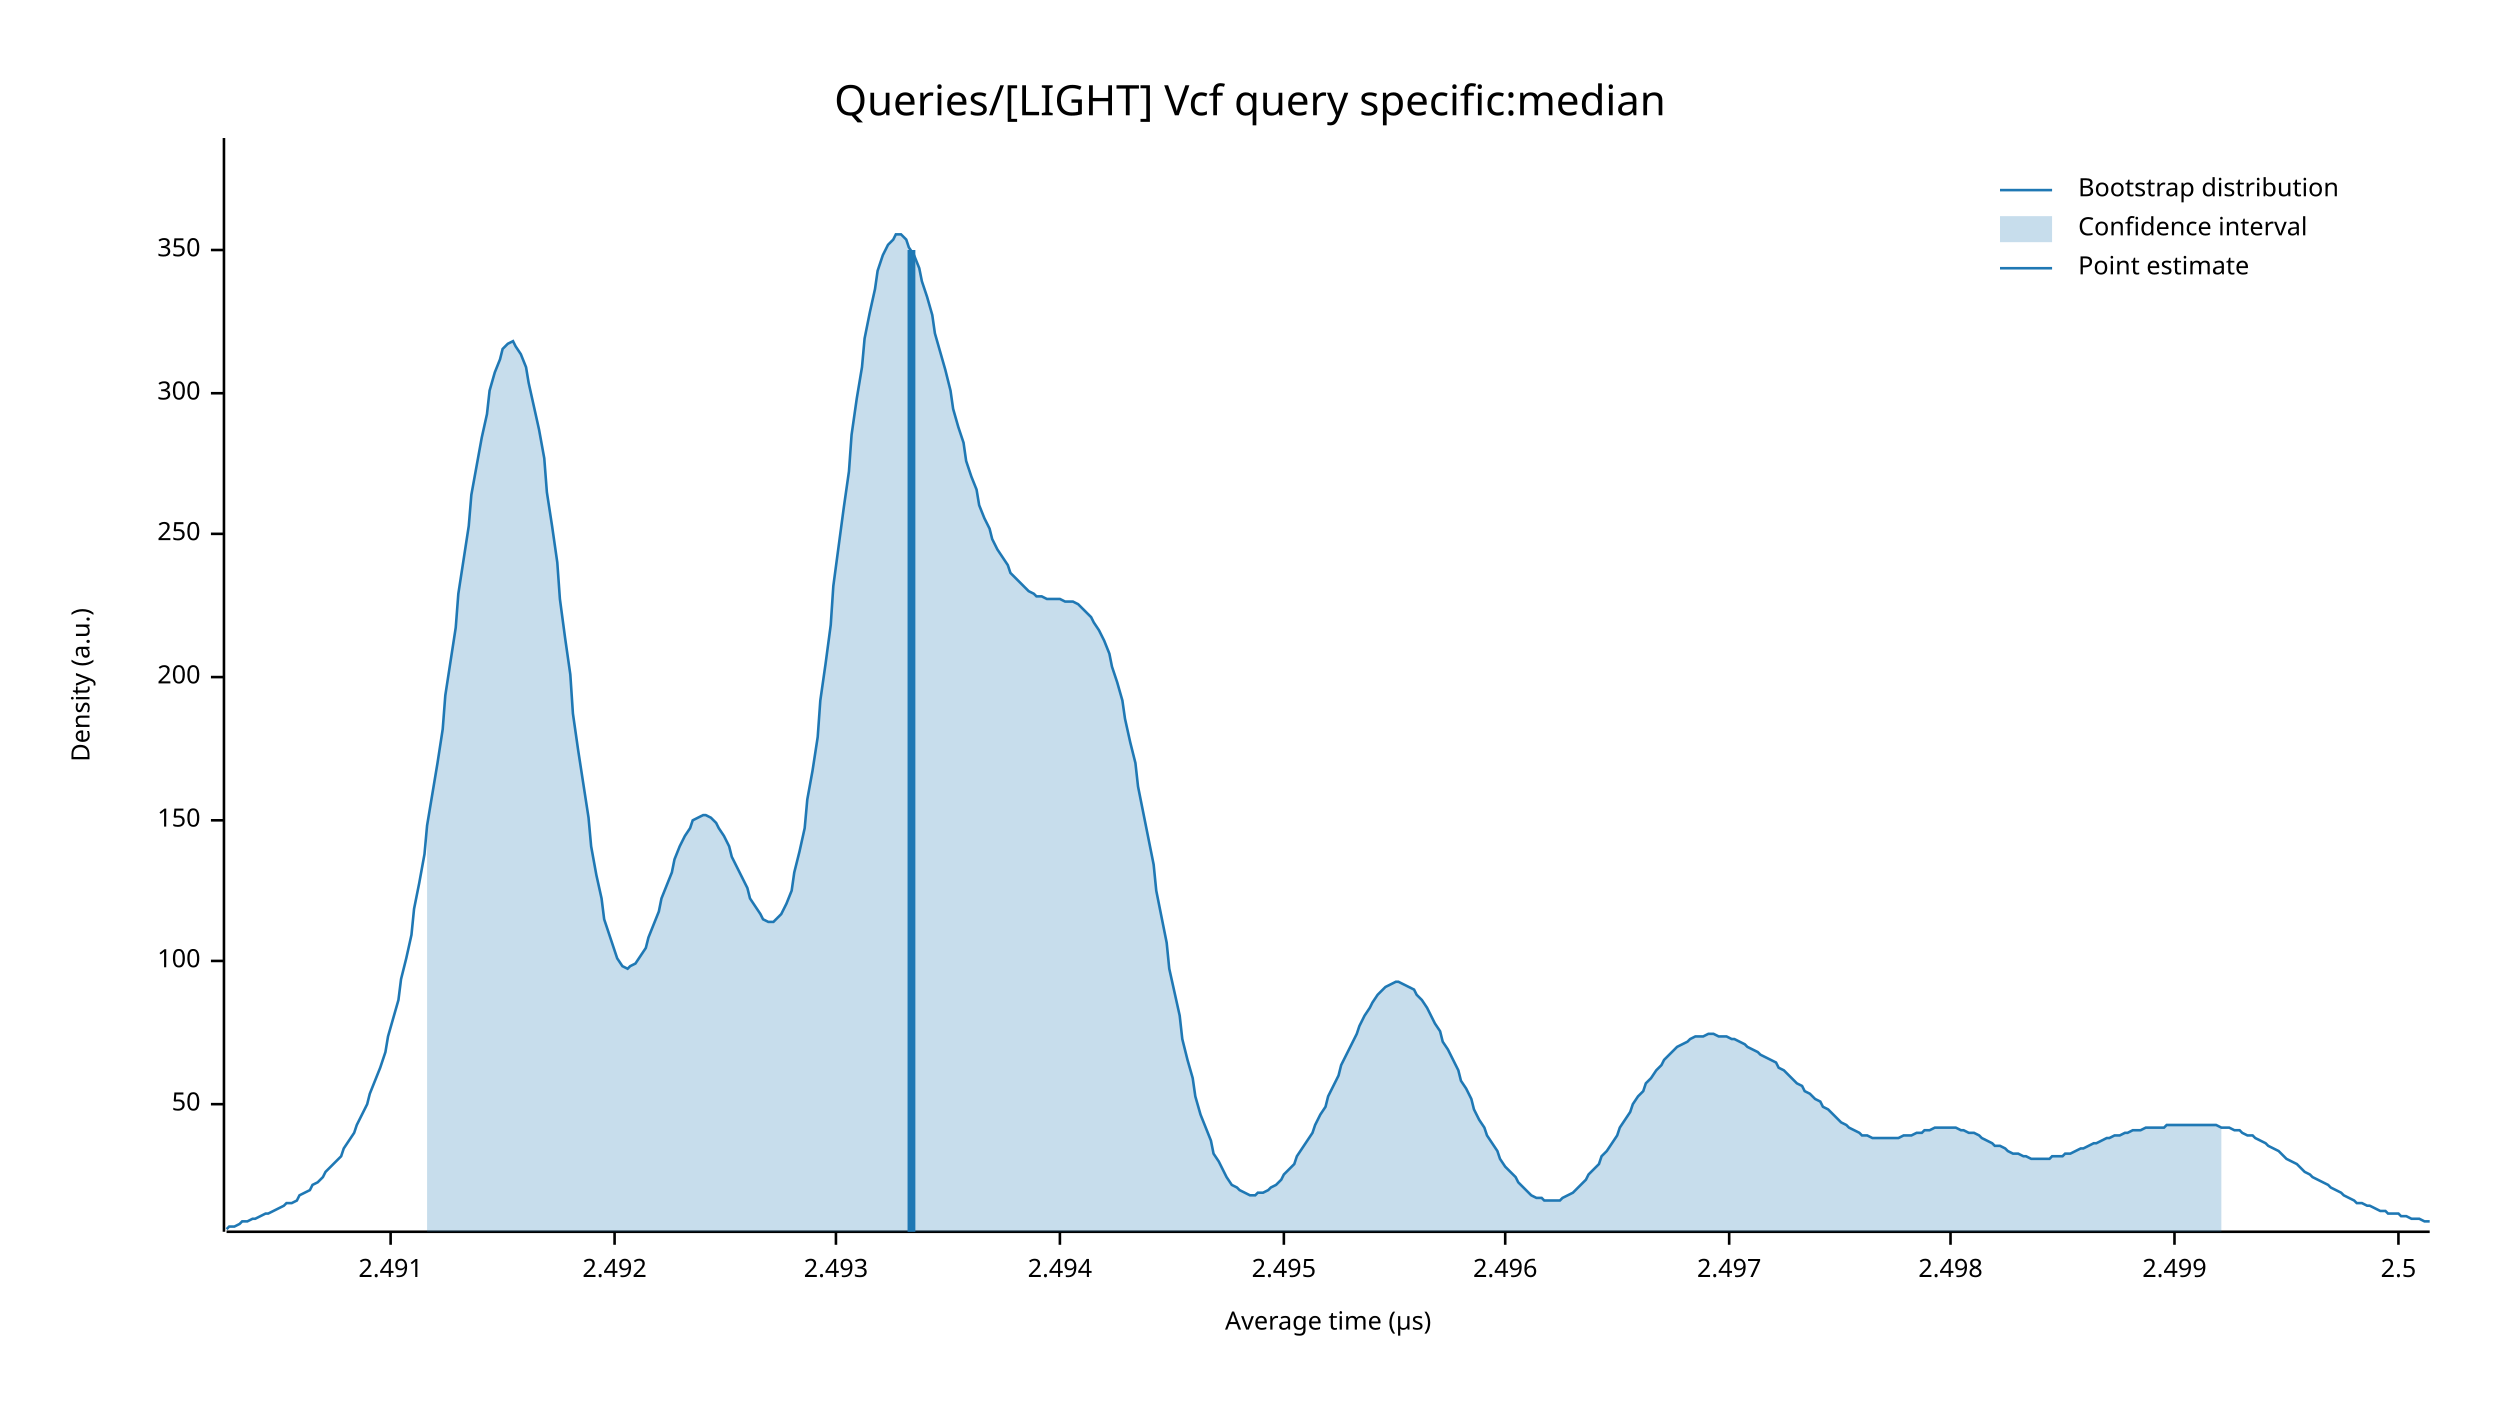
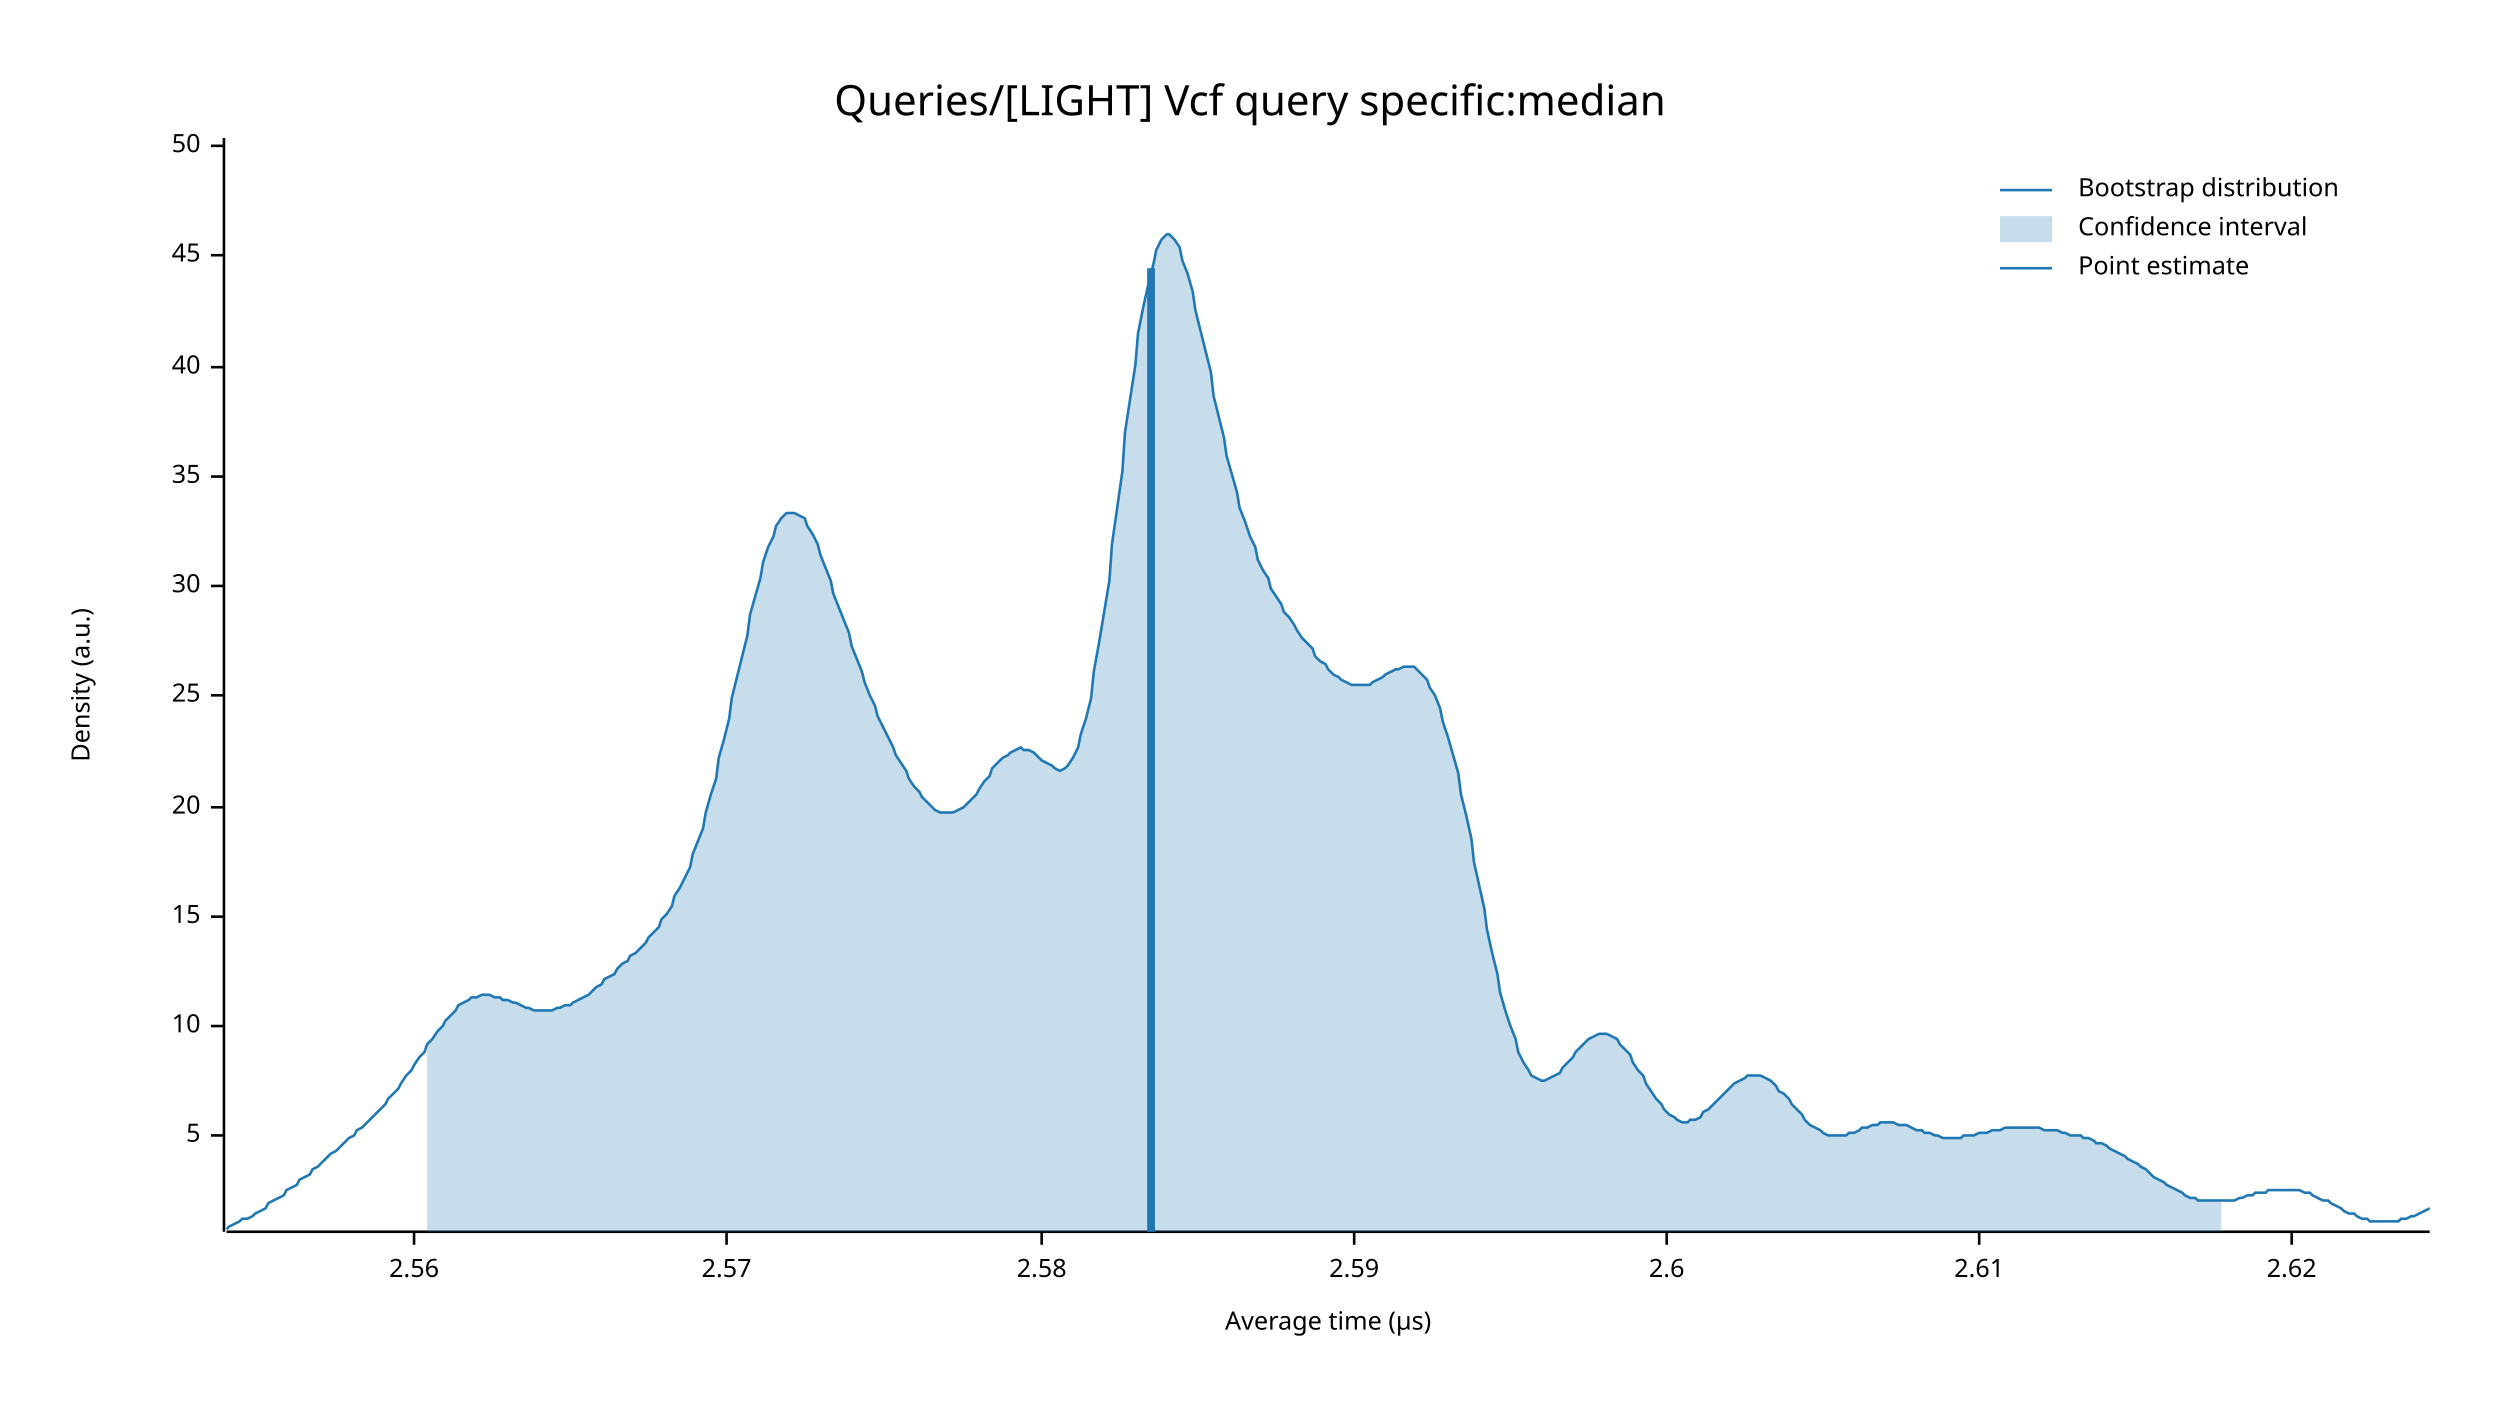
<svg xmlns="http://www.w3.org/2000/svg" width="960" height="540" viewBox="0 0 960 540">
  <text x="480" y="32" dy="0.76em" text-anchor="middle" font-family="sans-serif" font-size="16.129" opacity="1" fill="#000000">
Queries/[LIGHT] Vcf query specific:median
</text>
  <text x="27" y="263" dy="0.76em" text-anchor="middle" font-family="sans-serif" font-size="9.677" opacity="1" fill="#000000" transform="rotate(270, 27, 263)">
Density (a.u.)
</text>
  <text x="510" y="513" dy="-0.5ex" text-anchor="middle" font-family="sans-serif" font-size="9.677" opacity="1" fill="#000000">
Average time (µs)
</text>
  <polyline fill="none" opacity="1" stroke="#000000" stroke-width="1" points="86,53 86,473 " />
-   <text x="77" y="424" dy="0.5ex" text-anchor="end" font-family="sans-serif" font-size="9.677" opacity="1" fill="#000000">
+   <text x="77" y="436" dy="0.5ex" text-anchor="end" font-family="sans-serif" font-size="9.677" opacity="1" fill="#000000">
+ 5
+ </text>
+   <polyline fill="none" opacity="1" stroke="#000000" stroke-width="1" points="81,436 86,436 " />
+   <text x="77" y="394" dy="0.5ex" text-anchor="end" font-family="sans-serif" font-size="9.677" opacity="1" fill="#000000">
+ 10
+ </text>
+   <polyline fill="none" opacity="1" stroke="#000000" stroke-width="1" points="81,394 86,394 " />
+   <text x="77" y="352" dy="0.5ex" text-anchor="end" font-family="sans-serif" font-size="9.677" opacity="1" fill="#000000">
+ 15
+ </text>
+   <polyline fill="none" opacity="1" stroke="#000000" stroke-width="1" points="81,352 86,352 " />
+   <text x="77" y="310" dy="0.5ex" text-anchor="end" font-family="sans-serif" font-size="9.677" opacity="1" fill="#000000">
+ 20
+ </text>
+   <polyline fill="none" opacity="1" stroke="#000000" stroke-width="1" points="81,310 86,310 " />
+   <text x="77" y="267" dy="0.5ex" text-anchor="end" font-family="sans-serif" font-size="9.677" opacity="1" fill="#000000">
+ 25
+ </text>
+   <polyline fill="none" opacity="1" stroke="#000000" stroke-width="1" points="81,267 86,267 " />
+   <text x="77" y="225" dy="0.5ex" text-anchor="end" font-family="sans-serif" font-size="9.677" opacity="1" fill="#000000">
+ 30
+ </text>
+   <polyline fill="none" opacity="1" stroke="#000000" stroke-width="1" points="81,225 86,225 " />
+   <text x="77" y="183" dy="0.5ex" text-anchor="end" font-family="sans-serif" font-size="9.677" opacity="1" fill="#000000">
+ 35
+ </text>
+   <polyline fill="none" opacity="1" stroke="#000000" stroke-width="1" points="81,183 86,183 " />
+   <text x="77" y="141" dy="0.5ex" text-anchor="end" font-family="sans-serif" font-size="9.677" opacity="1" fill="#000000">
+ 40
+ </text>
+   <polyline fill="none" opacity="1" stroke="#000000" stroke-width="1" points="81,141 86,141 " />
+   <text x="77" y="98" dy="0.5ex" text-anchor="end" font-family="sans-serif" font-size="9.677" opacity="1" fill="#000000">
+ 45
+ </text>
+   <polyline fill="none" opacity="1" stroke="#000000" stroke-width="1" points="81,98 86,98 " />
+   <text x="77" y="56" dy="0.5ex" text-anchor="end" font-family="sans-serif" font-size="9.677" opacity="1" fill="#000000">
50
</text>
-   <polyline fill="none" opacity="1" stroke="#000000" stroke-width="1" points="81,424 86,424 " />
-   <text x="77" y="369" dy="0.5ex" text-anchor="end" font-family="sans-serif" font-size="9.677" opacity="1" fill="#000000">
- 100
+   <polyline fill="none" opacity="1" stroke="#000000" stroke-width="1" points="81,56 86,56 " />
+   <polyline fill="none" opacity="1" stroke="#000000" stroke-width="1" points="87,473 933,473 " />
+   <text x="159" y="483" dy="0.76em" text-anchor="middle" font-family="sans-serif" font-size="9.677" opacity="1" fill="#000000">
+ 2.56
</text>
-   <polyline fill="none" opacity="1" stroke="#000000" stroke-width="1" points="81,369 86,369 " />
-   <text x="77" y="315" dy="0.5ex" text-anchor="end" font-family="sans-serif" font-size="9.677" opacity="1" fill="#000000">
- 150
+   <polyline fill="none" opacity="1" stroke="#000000" stroke-width="1" points="159,473 159,478 " />
+   <text x="279" y="483" dy="0.76em" text-anchor="middle" font-family="sans-serif" font-size="9.677" opacity="1" fill="#000000">
+ 2.57
</text>
-   <polyline fill="none" opacity="1" stroke="#000000" stroke-width="1" points="81,315 86,315 " />
-   <text x="77" y="260" dy="0.5ex" text-anchor="end" font-family="sans-serif" font-size="9.677" opacity="1" fill="#000000">
- 200
+   <polyline fill="none" opacity="1" stroke="#000000" stroke-width="1" points="279,473 279,478 " />
+   <text x="400" y="483" dy="0.76em" text-anchor="middle" font-family="sans-serif" font-size="9.677" opacity="1" fill="#000000">
+ 2.58
</text>
-   <polyline fill="none" opacity="1" stroke="#000000" stroke-width="1" points="81,260 86,260 " />
-   <text x="77" y="205" dy="0.5ex" text-anchor="end" font-family="sans-serif" font-size="9.677" opacity="1" fill="#000000">
- 250
+   <polyline fill="none" opacity="1" stroke="#000000" stroke-width="1" points="400,473 400,478 " />
+   <text x="520" y="483" dy="0.76em" text-anchor="middle" font-family="sans-serif" font-size="9.677" opacity="1" fill="#000000">
+ 2.59
</text>
-   <polyline fill="none" opacity="1" stroke="#000000" stroke-width="1" points="81,205 86,205 " />
-   <text x="77" y="151" dy="0.5ex" text-anchor="end" font-family="sans-serif" font-size="9.677" opacity="1" fill="#000000">
- 300
+   <polyline fill="none" opacity="1" stroke="#000000" stroke-width="1" points="520,473 520,478 " />
+   <text x="640" y="483" dy="0.76em" text-anchor="middle" font-family="sans-serif" font-size="9.677" opacity="1" fill="#000000">
+ 2.6
</text>
-   <polyline fill="none" opacity="1" stroke="#000000" stroke-width="1" points="81,151 86,151 " />
-   <text x="77" y="96" dy="0.5ex" text-anchor="end" font-family="sans-serif" font-size="9.677" opacity="1" fill="#000000">
- 350
+   <polyline fill="none" opacity="1" stroke="#000000" stroke-width="1" points="640,473 640,478 " />
+   <text x="760" y="483" dy="0.76em" text-anchor="middle" font-family="sans-serif" font-size="9.677" opacity="1" fill="#000000">
+ 2.61
</text>
-   <polyline fill="none" opacity="1" stroke="#000000" stroke-width="1" points="81,96 86,96 " />
-   <polyline fill="none" opacity="1" stroke="#000000" stroke-width="1" points="87,473 933,473 " />
-   <text x="150" y="483" dy="0.76em" text-anchor="middle" font-family="sans-serif" font-size="9.677" opacity="1" fill="#000000">
- 2.491
+   <polyline fill="none" opacity="1" stroke="#000000" stroke-width="1" points="760,473 760,478 " />
+   <text x="880" y="483" dy="0.76em" text-anchor="middle" font-family="sans-serif" font-size="9.677" opacity="1" fill="#000000">
+ 2.62
</text>
-   <polyline fill="none" opacity="1" stroke="#000000" stroke-width="1" points="150,473 150,478 " />
-   <text x="236" y="483" dy="0.76em" text-anchor="middle" font-family="sans-serif" font-size="9.677" opacity="1" fill="#000000">
- 2.492
- </text>
-   <polyline fill="none" opacity="1" stroke="#000000" stroke-width="1" points="236,473 236,478 " />
-   <text x="321" y="483" dy="0.76em" text-anchor="middle" font-family="sans-serif" font-size="9.677" opacity="1" fill="#000000">
- 2.493
- </text>
-   <polyline fill="none" opacity="1" stroke="#000000" stroke-width="1" points="321,473 321,478 " />
-   <text x="407" y="483" dy="0.76em" text-anchor="middle" font-family="sans-serif" font-size="9.677" opacity="1" fill="#000000">
- 2.494
- </text>
-   <polyline fill="none" opacity="1" stroke="#000000" stroke-width="1" points="407,473 407,478 " />
-   <text x="493" y="483" dy="0.76em" text-anchor="middle" font-family="sans-serif" font-size="9.677" opacity="1" fill="#000000">
- 2.495
- </text>
-   <polyline fill="none" opacity="1" stroke="#000000" stroke-width="1" points="493,473 493,478 " />
-   <text x="578" y="483" dy="0.76em" text-anchor="middle" font-family="sans-serif" font-size="9.677" opacity="1" fill="#000000">
- 2.496
- </text>
-   <polyline fill="none" opacity="1" stroke="#000000" stroke-width="1" points="578,473 578,478 " />
-   <text x="664" y="483" dy="0.76em" text-anchor="middle" font-family="sans-serif" font-size="9.677" opacity="1" fill="#000000">
- 2.497
- </text>
-   <polyline fill="none" opacity="1" stroke="#000000" stroke-width="1" points="664,473 664,478 " />
-   <text x="749" y="483" dy="0.76em" text-anchor="middle" font-family="sans-serif" font-size="9.677" opacity="1" fill="#000000">
- 2.498
- </text>
-   <polyline fill="none" opacity="1" stroke="#000000" stroke-width="1" points="749,473 749,478 " />
-   <text x="835" y="483" dy="0.76em" text-anchor="middle" font-family="sans-serif" font-size="9.677" opacity="1" fill="#000000">
- 2.499
- </text>
-   <polyline fill="none" opacity="1" stroke="#000000" stroke-width="1" points="835,473 835,478 " />
-   <text x="921" y="483" dy="0.76em" text-anchor="middle" font-family="sans-serif" font-size="9.677" opacity="1" fill="#000000">
- 2.5
- </text>
-   <polyline fill="none" opacity="1" stroke="#000000" stroke-width="1" points="921,473 921,478 " />
-   <polyline fill="none" opacity="1" stroke="#1F78B4" stroke-width="1" points="87,472 88,471 90,471 92,470 93,469 95,469 97,468 98,468 100,467 102,466 103,466 105,465 107,464 109,463 110,462 112,462 114,461 115,459 117,458 119,457 120,455 122,454 124,452 125,450 127,448 129,446 131,444 132,441 134,438 136,435 137,432 139,428 141,424 142,420 144,415 146,410 148,404 149,398 151,391 153,384 154,376 156,368 158,359 159,349 161,339 163,328 164,317 166,305 168,293 170,280 171,267 173,254 175,241 176,228 178,215 180,202 181,190 183,179 185,168 187,159 188,150 190,143 192,138 193,134 195,132 197,131 198,133 200,136 202,141 203,147 205,156 207,165 209,176 210,189 212,202 214,216 215,230 217,245 219,259 220,274 222,288 224,301 226,314 227,325 229,336 231,345 232,353 234,359 236,365 237,368 239,371 241,372 242,371 244,370 246,367 248,364 249,360 251,355 253,350 254,345 256,340 258,335 259,330 261,325 263,321 265,318 266,315 268,314 270,313 271,313 273,314 275,316 276,318 278,321 280,325 281,329 283,333 285,337 287,341 288,345 290,348 292,351 293,353 295,354 297,354 298,353 300,351 302,347 304,342 305,335 307,327 309,318 310,307 312,296 314,283 315,269 317,255 319,240 320,225 322,210 324,195 326,181 327,167 329,153 331,141 332,130 334,120 336,111 337,104 339,98 341,94 343,92 344,90 346,90 348,92 349,95 351,98 353,103 354,108 356,114 358,121 359,128 361,135 363,142 365,150 366,157 368,164 370,170 371,177 373,183 375,188 376,194 378,199 380,203 381,207 383,211 385,214 387,217 388,220 390,222 392,224 393,225 395,227 397,228 398,229 400,229 402,230 404,230 405,230 407,230 409,231 410,231 412,231 414,232 415,233 417,235 419,237 420,239 422,242 424,246 426,251 427,256 429,262 431,269 432,276 434,285 436,293 437,302 439,312 441,322 443,332 444,342 446,352 448,362 449,372 451,381 453,390 454,399 456,407 458,414 459,421 461,428 463,433 465,438 466,443 468,446 470,450 471,452 473,455 475,456 476,457 478,458 480,459 482,459 483,458 485,458 487,457 488,456 490,455 492,453 493,451 495,449 497,447 498,444 500,441 502,438 504,435 505,432 507,428 509,425 510,421 512,417 514,413 515,409 517,405 519,401 521,397 522,394 524,390 526,387 527,385 529,382 531,380 532,379 534,378 536,377 537,377 539,378 541,379 543,380 544,382 546,384 548,387 549,389 551,393 553,396 554,400 556,403 558,407 560,411 561,415 563,418 565,422 566,426 568,430 570,433 571,436 573,439 575,442 576,445 578,448 580,450 582,452 583,454 585,456 587,458 588,459 590,460 592,460 593,461 595,461 597,461 599,461 600,460 602,459 604,458 605,457 607,455 609,453 610,451 612,449 614,447 615,444 617,442 619,439 621,436 622,433 624,430 626,427 627,424 629,421 631,419 632,416 634,414 636,411 638,409 639,407 641,405 643,403 644,402 646,401 648,400 649,399 651,398 653,398 654,398 656,397 658,397 660,398 661,398 663,398 665,399 666,399 668,400 670,401 671,402 673,403 675,404 676,405 678,406 680,407 682,408 683,410 685,411 687,413 688,414 690,416 692,417 693,419 695,420 697,422 699,423 700,425 702,426 704,428 705,429 707,431 709,432 710,433 712,434 714,435 715,436 717,436 719,437 721,437 722,437 724,437 726,437 727,437 729,437 731,436 732,436 734,436 736,435 738,435 739,434 741,434 743,433 744,433 746,433 748,433 749,433 751,433 753,434 754,434 756,435 758,435 760,436 761,437 763,438 765,439 766,440 768,440 770,441 771,442 773,443 775,443 777,444 778,444 780,445 782,445 783,445 785,445 787,445 788,444 790,444 792,444 793,443 795,443 797,442 799,441 800,441 802,440 804,439 805,439 807,438 809,437 810,437 812,436 814,436 816,435 817,435 819,434 821,434 822,434 824,433 826,433 827,433 829,433 831,433 832,432 834,432 836,432 838,432 839,432 841,432 843,432 844,432 846,432 848,432 849,432 851,432 853,433 855,433 856,433 858,434 860,434 861,435 863,436 865,436 866,437 868,438 870,439 871,440 873,441 875,442 877,444 878,445 880,446 882,447 883,448 885,450 887,451 888,452 890,453 892,454 894,455 895,456 897,457 899,458 900,459 902,460 904,461 905,462 907,462 909,463 910,463 912,464 914,465 916,465 917,466 919,466 921,466 922,467 924,467 926,468 927,468 929,468 931,469 933,469 " />
-   <polygon opacity="0.25" fill="#1F78B4" points="164,317 166,305 168,293 170,280 171,267 173,254 175,241 176,228 178,215 180,202 181,190 183,179 185,168 187,159 188,150 190,143 192,138 193,134 195,132 197,131 198,133 200,136 202,141 203,147 205,156 207,165 209,176 210,189 212,202 214,216 215,230 217,245 219,259 220,274 222,288 224,301 226,314 227,325 229,336 231,345 232,353 234,359 236,365 237,368 239,371 241,372 242,371 244,370 246,367 248,364 249,360 251,355 253,350 254,345 256,340 258,335 259,330 261,325 263,321 265,318 266,315 268,314 270,313 271,313 273,314 275,316 276,318 278,321 280,325 281,329 283,333 285,337 287,341 288,345 290,348 292,351 293,353 295,354 297,354 298,353 300,351 302,347 304,342 305,335 307,327 309,318 310,307 312,296 314,283 315,269 317,255 319,240 320,225 322,210 324,195 326,181 327,167 329,153 331,141 332,130 334,120 336,111 337,104 339,98 341,94 343,92 344,90 346,90 348,92 349,95 351,98 353,103 354,108 356,114 358,121 359,128 361,135 363,142 365,150 366,157 368,164 370,170 371,177 373,183 375,188 376,194 378,199 380,203 381,207 383,211 385,214 387,217 388,220 390,222 392,224 393,225 395,227 397,228 398,229 400,229 402,230 404,230 405,230 407,230 409,231 410,231 412,231 414,232 415,233 417,235 419,237 420,239 422,242 424,246 426,251 427,256 429,262 431,269 432,276 434,285 436,293 437,302 439,312 441,322 443,332 444,342 446,352 448,362 449,372 451,381 453,390 454,399 456,407 458,414 459,421 461,428 463,433 465,438 466,443 468,446 470,450 471,452 473,455 475,456 476,457 478,458 480,459 482,459 483,458 485,458 487,457 488,456 490,455 492,453 493,451 495,449 497,447 498,444 500,441 502,438 504,435 505,432 507,428 509,425 510,421 512,417 514,413 515,409 517,405 519,401 521,397 522,394 524,390 526,387 527,385 529,382 531,380 532,379 534,378 536,377 537,377 539,378 541,379 543,380 544,382 546,384 548,387 549,389 551,393 553,396 554,400 556,403 558,407 560,411 561,415 563,418 565,422 566,426 568,430 570,433 571,436 573,439 575,442 576,445 578,448 580,450 582,452 583,454 585,456 587,458 588,459 590,460 592,460 593,461 595,461 597,461 599,461 600,460 602,459 604,458 605,457 607,455 609,453 610,451 612,449 614,447 615,444 617,442 619,439 621,436 622,433 624,430 626,427 627,424 629,421 631,419 632,416 634,414 636,411 638,409 639,407 641,405 643,403 644,402 646,401 648,400 649,399 651,398 653,398 654,398 656,397 658,397 660,398 661,398 663,398 665,399 666,399 668,400 670,401 671,402 673,403 675,404 676,405 678,406 680,407 682,408 683,410 685,411 687,413 688,414 690,416 692,417 693,419 695,420 697,422 699,423 700,425 702,426 704,428 705,429 707,431 709,432 710,433 712,434 714,435 715,436 717,436 719,437 721,437 722,437 724,437 726,437 727,437 729,437 731,436 732,436 734,436 736,435 738,435 739,434 741,434 743,433 744,433 746,433 748,433 749,433 751,433 753,434 754,434 756,435 758,435 760,436 761,437 763,438 765,439 766,440 768,440 770,441 771,442 773,443 775,443 777,444 778,444 780,445 782,445 783,445 785,445 787,445 788,444 790,444 792,444 793,443 795,443 797,442 799,441 800,441 802,440 804,439 805,439 807,438 809,437 810,437 812,436 814,436 816,435 817,435 819,434 821,434 822,434 824,433 826,433 827,433 829,433 831,433 832,432 834,432 836,432 838,432 839,432 841,432 843,432 844,432 846,432 848,432 849,432 851,432 853,433 853,473 164,473 " />
-   <polyline fill="none" opacity="1" stroke="#1F78B4" stroke-width="3" points="350,473 350,96 " />
+   <polyline fill="none" opacity="1" stroke="#000000" stroke-width="1" points="880,473 880,478 " />
+   <polyline fill="none" opacity="1" stroke="#1F78B4" stroke-width="1" points="87,472 88,471 90,470 92,469 93,468 95,468 97,467 98,466 100,465 102,464 103,462 105,461 107,460 109,459 110,457 112,456 114,455 115,453 117,452 119,451 120,449 122,448 124,446 125,445 127,443 129,442 131,440 132,439 134,437 136,436 137,434 139,433 141,431 142,430 144,428 146,426 148,424 149,422 151,420 153,418 154,416 156,413 158,411 159,409 161,406 163,404 164,401 166,399 168,396 170,394 171,392 173,390 175,388 176,386 178,385 180,384 181,383 183,383 185,382 187,382 188,382 190,383 192,383 193,384 195,384 197,385 198,385 200,386 202,387 203,387 205,388 207,388 209,388 210,388 212,388 214,387 215,387 217,386 219,386 220,385 222,384 224,383 226,382 227,381 229,379 231,378 232,376 234,375 236,374 237,372 239,370 241,369 242,367 244,366 246,364 248,362 249,360 251,358 253,356 254,353 256,351 258,348 259,344 261,341 263,337 265,333 266,328 268,323 270,318 271,312 273,305 275,299 276,291 278,284 280,276 281,268 283,260 285,252 287,244 288,236 290,229 292,222 293,216 295,210 297,206 298,202 300,199 302,197 304,197 305,197 307,198 309,199 310,202 312,205 314,209 315,213 317,218 319,223 320,228 322,233 324,238 326,243 327,248 329,253 331,258 332,262 334,267 336,271 337,275 339,279 341,283 343,287 344,290 346,293 348,296 349,299 351,302 353,304 354,306 356,308 358,310 359,311 361,312 363,312 365,312 366,312 368,311 370,310 371,309 373,307 375,305 376,303 378,300 380,298 381,295 383,293 385,291 387,290 388,289 390,288 392,287 393,288 395,288 397,289 398,290 400,292 402,293 404,294 405,295 407,296 409,295 410,294 412,291 414,287 415,282 417,276 419,268 420,258 422,247 424,235 426,223 427,209 429,195 431,181 432,166 434,153 436,140 437,128 439,118 441,109 443,101 444,96 446,92 448,90 449,90 451,92 453,95 454,100 456,105 458,112 459,119 461,127 463,135 465,143 466,152 468,160 470,168 471,175 473,182 475,189 476,195 478,200 480,206 482,210 483,215 485,219 487,222 488,226 490,229 492,232 493,235 495,237 497,240 498,242 500,245 502,247 504,249 505,252 507,254 509,255 510,257 512,259 514,260 515,261 517,262 519,263 521,263 522,263 524,263 526,263 527,262 529,261 531,260 532,259 534,258 536,257 537,257 539,256 541,256 543,256 544,257 546,259 548,261 549,264 551,267 553,272 554,277 556,283 558,290 560,297 561,305 563,313 565,322 566,331 568,340 570,349 571,357 573,366 575,374 576,381 578,388 580,394 582,399 583,404 585,408 587,411 588,413 590,414 592,415 593,415 595,414 597,413 599,412 600,410 602,408 604,406 605,404 607,402 609,400 610,399 612,398 614,397 615,397 617,397 619,398 621,399 622,401 624,403 626,405 627,408 629,411 631,413 632,416 634,419 636,422 638,424 639,426 641,428 643,429 644,430 646,431 648,431 649,430 651,430 653,429 654,427 656,426 658,424 660,422 661,421 663,419 665,417 666,416 668,415 670,414 671,413 673,413 675,413 676,413 678,414 680,415 682,417 683,419 685,420 687,422 688,424 690,426 692,428 693,430 695,432 697,433 699,434 700,435 702,436 704,436 705,436 707,436 709,436 710,435 712,435 714,434 715,433 717,433 719,432 721,432 722,431 724,431 726,431 727,431 729,432 731,432 732,432 734,433 736,434 738,434 739,435 741,435 743,436 744,436 746,437 748,437 749,437 751,437 753,437 754,436 756,436 758,436 760,435 761,435 763,435 765,434 766,434 768,434 770,433 771,433 773,433 775,433 777,433 778,433 780,433 782,433 783,433 785,434 787,434 788,434 790,434 792,435 793,435 795,436 797,436 799,436 800,437 802,437 804,438 805,439 807,439 809,440 810,441 812,442 814,443 816,444 817,445 819,446 821,447 822,448 824,449 826,451 827,452 829,453 831,454 832,455 834,456 836,457 838,458 839,459 841,460 843,460 844,461 846,461 848,461 849,461 851,461 853,461 855,461 856,461 858,461 860,460 861,460 863,459 865,459 866,458 868,458 870,458 871,457 873,457 875,457 877,457 878,457 880,457 882,457 883,457 885,458 887,458 888,459 890,460 892,461 894,461 895,462 897,463 899,464 900,465 902,466 904,466 905,467 907,468 909,468 910,469 912,469 914,469 916,469 917,469 919,469 921,469 922,468 924,468 926,467 927,467 929,466 931,465 933,464 " />
+   <polygon opacity="0.25" fill="#1F78B4" points="164,401 166,399 168,396 170,394 171,392 173,390 175,388 176,386 178,385 180,384 181,383 183,383 185,382 187,382 188,382 190,383 192,383 193,384 195,384 197,385 198,385 200,386 202,387 203,387 205,388 207,388 209,388 210,388 212,388 214,387 215,387 217,386 219,386 220,385 222,384 224,383 226,382 227,381 229,379 231,378 232,376 234,375 236,374 237,372 239,370 241,369 242,367 244,366 246,364 248,362 249,360 251,358 253,356 254,353 256,351 258,348 259,344 261,341 263,337 265,333 266,328 268,323 270,318 271,312 273,305 275,299 276,291 278,284 280,276 281,268 283,260 285,252 287,244 288,236 290,229 292,222 293,216 295,210 297,206 298,202 300,199 302,197 304,197 305,197 307,198 309,199 310,202 312,205 314,209 315,213 317,218 319,223 320,228 322,233 324,238 326,243 327,248 329,253 331,258 332,262 334,267 336,271 337,275 339,279 341,283 343,287 344,290 346,293 348,296 349,299 351,302 353,304 354,306 356,308 358,310 359,311 361,312 363,312 365,312 366,312 368,311 370,310 371,309 373,307 375,305 376,303 378,300 380,298 381,295 383,293 385,291 387,290 388,289 390,288 392,287 393,288 395,288 397,289 398,290 400,292 402,293 404,294 405,295 407,296 409,295 410,294 412,291 414,287 415,282 417,276 419,268 420,258 422,247 424,235 426,223 427,209 429,195 431,181 432,166 434,153 436,140 437,128 439,118 441,109 443,101 444,96 446,92 448,90 449,90 451,92 453,95 454,100 456,105 458,112 459,119 461,127 463,135 465,143 466,152 468,160 470,168 471,175 473,182 475,189 476,195 478,200 480,206 482,210 483,215 485,219 487,222 488,226 490,229 492,232 493,235 495,237 497,240 498,242 500,245 502,247 504,249 505,252 507,254 509,255 510,257 512,259 514,260 515,261 517,262 519,263 521,263 522,263 524,263 526,263 527,262 529,261 531,260 532,259 534,258 536,257 537,257 539,256 541,256 543,256 544,257 546,259 548,261 549,264 551,267 553,272 554,277 556,283 558,290 560,297 561,305 563,313 565,322 566,331 568,340 570,349 571,357 573,366 575,374 576,381 578,388 580,394 582,399 583,404 585,408 587,411 588,413 590,414 592,415 593,415 595,414 597,413 599,412 600,410 602,408 604,406 605,404 607,402 609,400 610,399 612,398 614,397 615,397 617,397 619,398 621,399 622,401 624,403 626,405 627,408 629,411 631,413 632,416 634,419 636,422 638,424 639,426 641,428 643,429 644,430 646,431 648,431 649,430 651,430 653,429 654,427 656,426 658,424 660,422 661,421 663,419 665,417 666,416 668,415 670,414 671,413 673,413 675,413 676,413 678,414 680,415 682,417 683,419 685,420 687,422 688,424 690,426 692,428 693,430 695,432 697,433 699,434 700,435 702,436 704,436 705,436 707,436 709,436 710,435 712,435 714,434 715,433 717,433 719,432 721,432 722,431 724,431 726,431 727,431 729,432 731,432 732,432 734,433 736,434 738,434 739,435 741,435 743,436 744,436 746,437 748,437 749,437 751,437 753,437 754,436 756,436 758,436 760,435 761,435 763,435 765,434 766,434 768,434 770,433 771,433 773,433 775,433 777,433 778,433 780,433 782,433 783,433 785,434 787,434 788,434 790,434 792,435 793,435 795,436 797,436 799,436 800,437 802,437 804,438 805,439 807,439 809,440 810,441 812,442 814,443 816,444 817,445 819,446 821,447 822,448 824,449 826,451 827,452 829,453 831,454 832,455 834,456 836,457 838,458 839,459 841,460 843,460 844,461 846,461 848,461 849,461 851,461 853,461 853,473 164,473 " />
+   <polyline fill="none" opacity="1" stroke="#1F78B4" stroke-width="3" points="442,473 442,103 " />
  <text x="798" y="68" dy="0.76em" text-anchor="start" font-family="sans-serif" font-size="9.677" opacity="1" fill="#000000">
Bootstrap distribution
</text>
  <text x="798" y="83" dy="0.76em" text-anchor="start" font-family="sans-serif" font-size="9.677" opacity="1" fill="#000000">
Confidence interval
</text>
  <text x="798" y="98" dy="0.76em" text-anchor="start" font-family="sans-serif" font-size="9.677" opacity="1" fill="#000000">
Point estimate
</text>
  <polyline fill="none" opacity="1" stroke="#1F78B4" stroke-width="1" points="768,73 788,73 " />
  <rect x="768" y="83" width="20" height="10" opacity="0.25" fill="#1F78B4" stroke="none" />
  <polyline fill="none" opacity="1" stroke="#1F78B4" stroke-width="1" points="768,103 788,103 " />
</svg>
